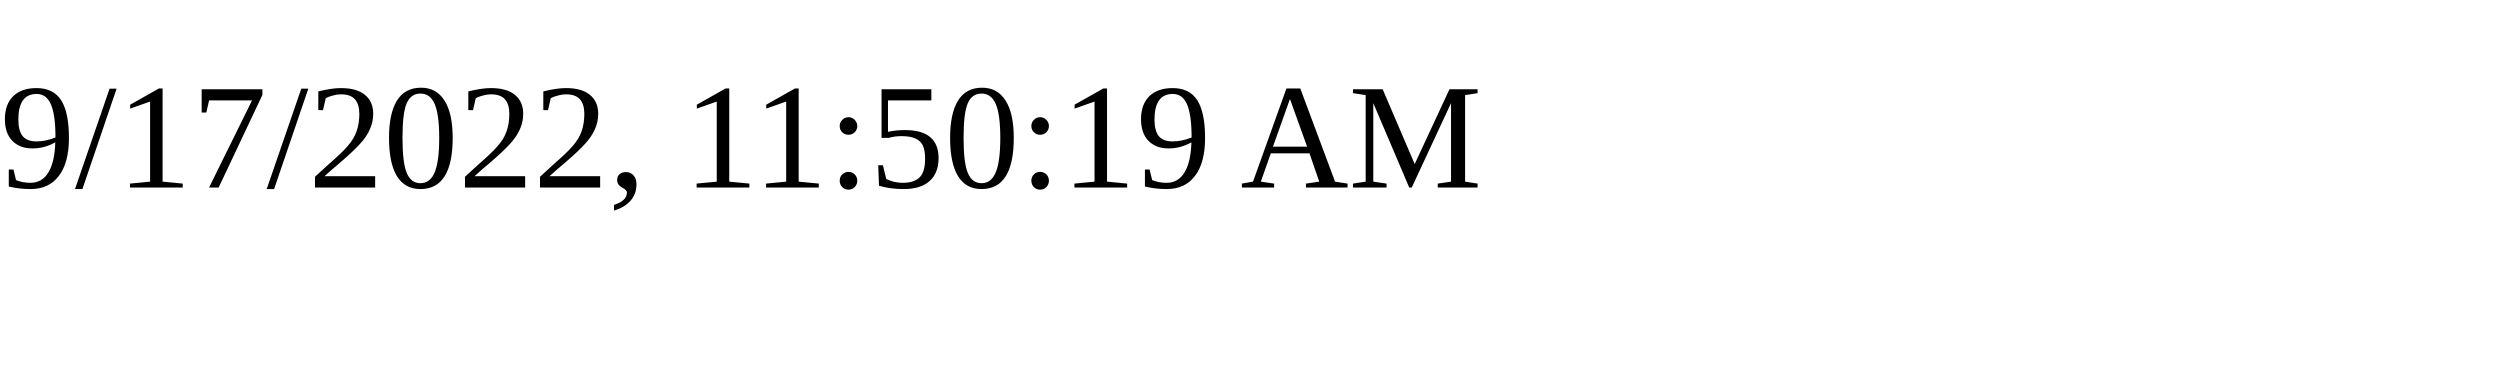
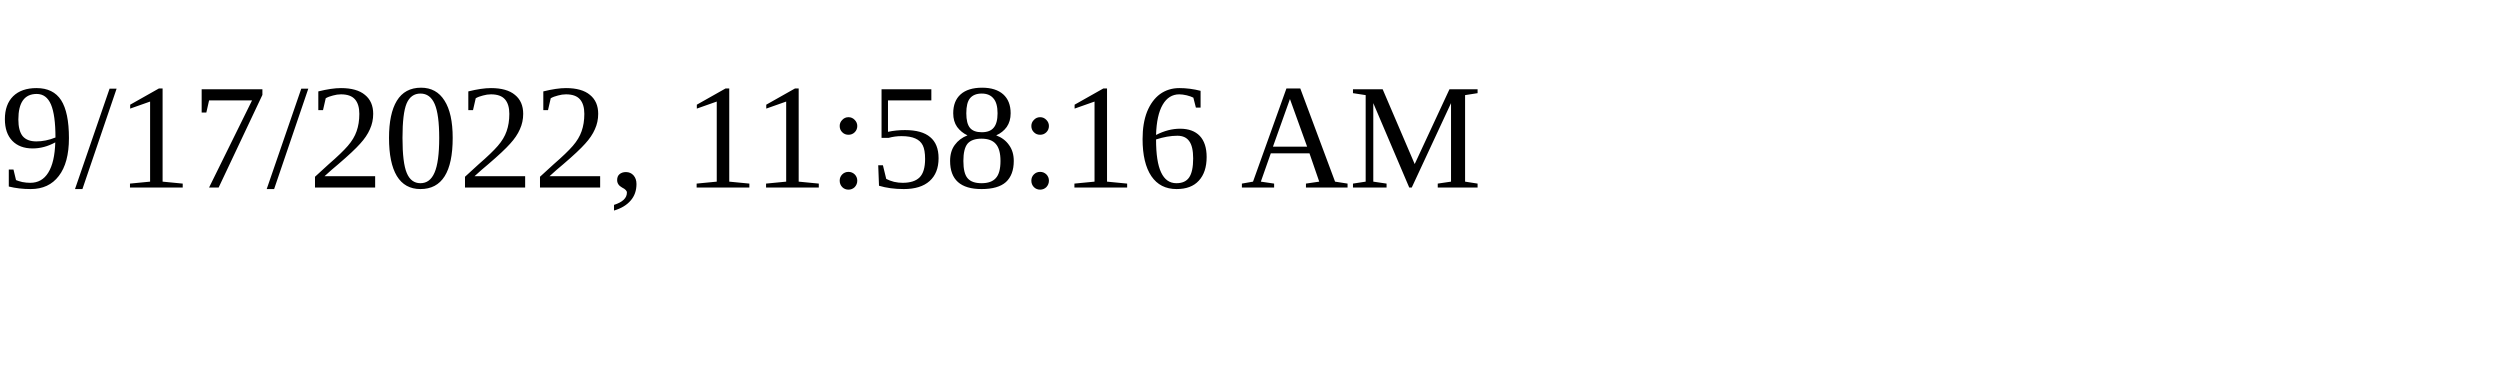
<svg xmlns="http://www.w3.org/2000/svg" height="30" width="200">
-   <text x="0" y="15">9/17/2022, 11:50:19 AM</text>
+   <text x="0" y="15">9/17/2022, 11:58:16 AM</text>
</svg>
